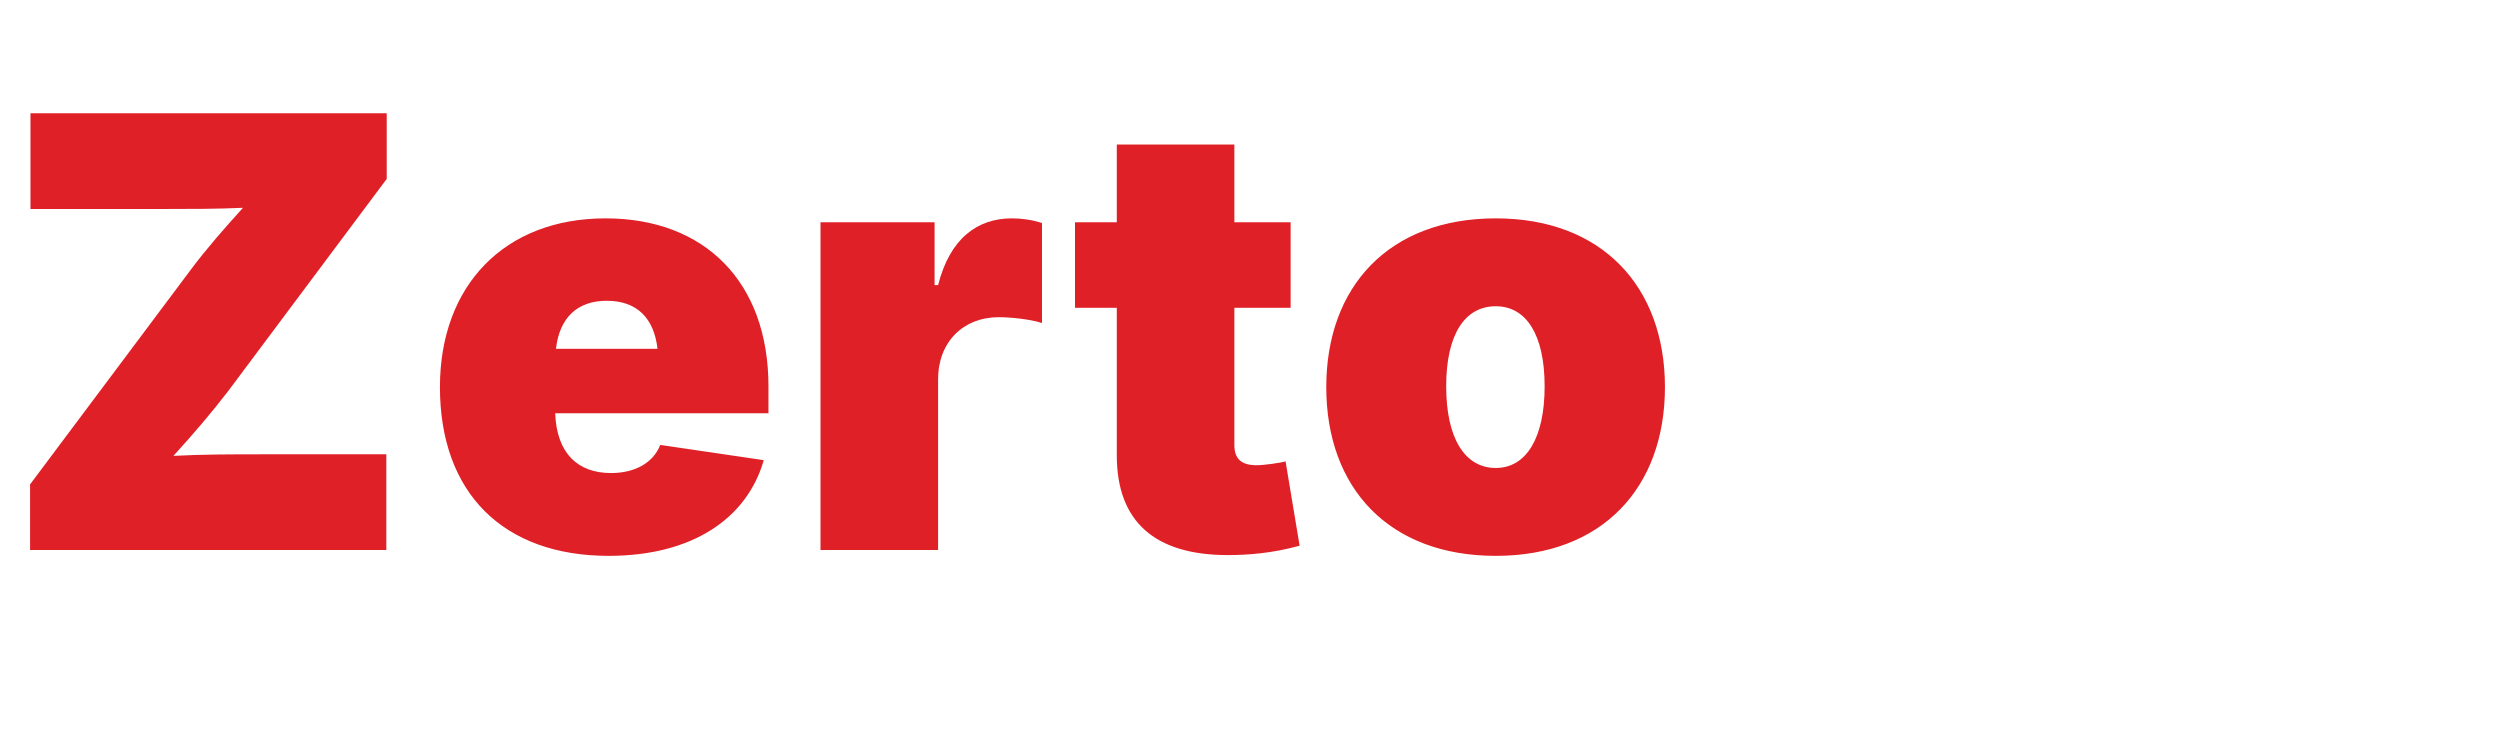
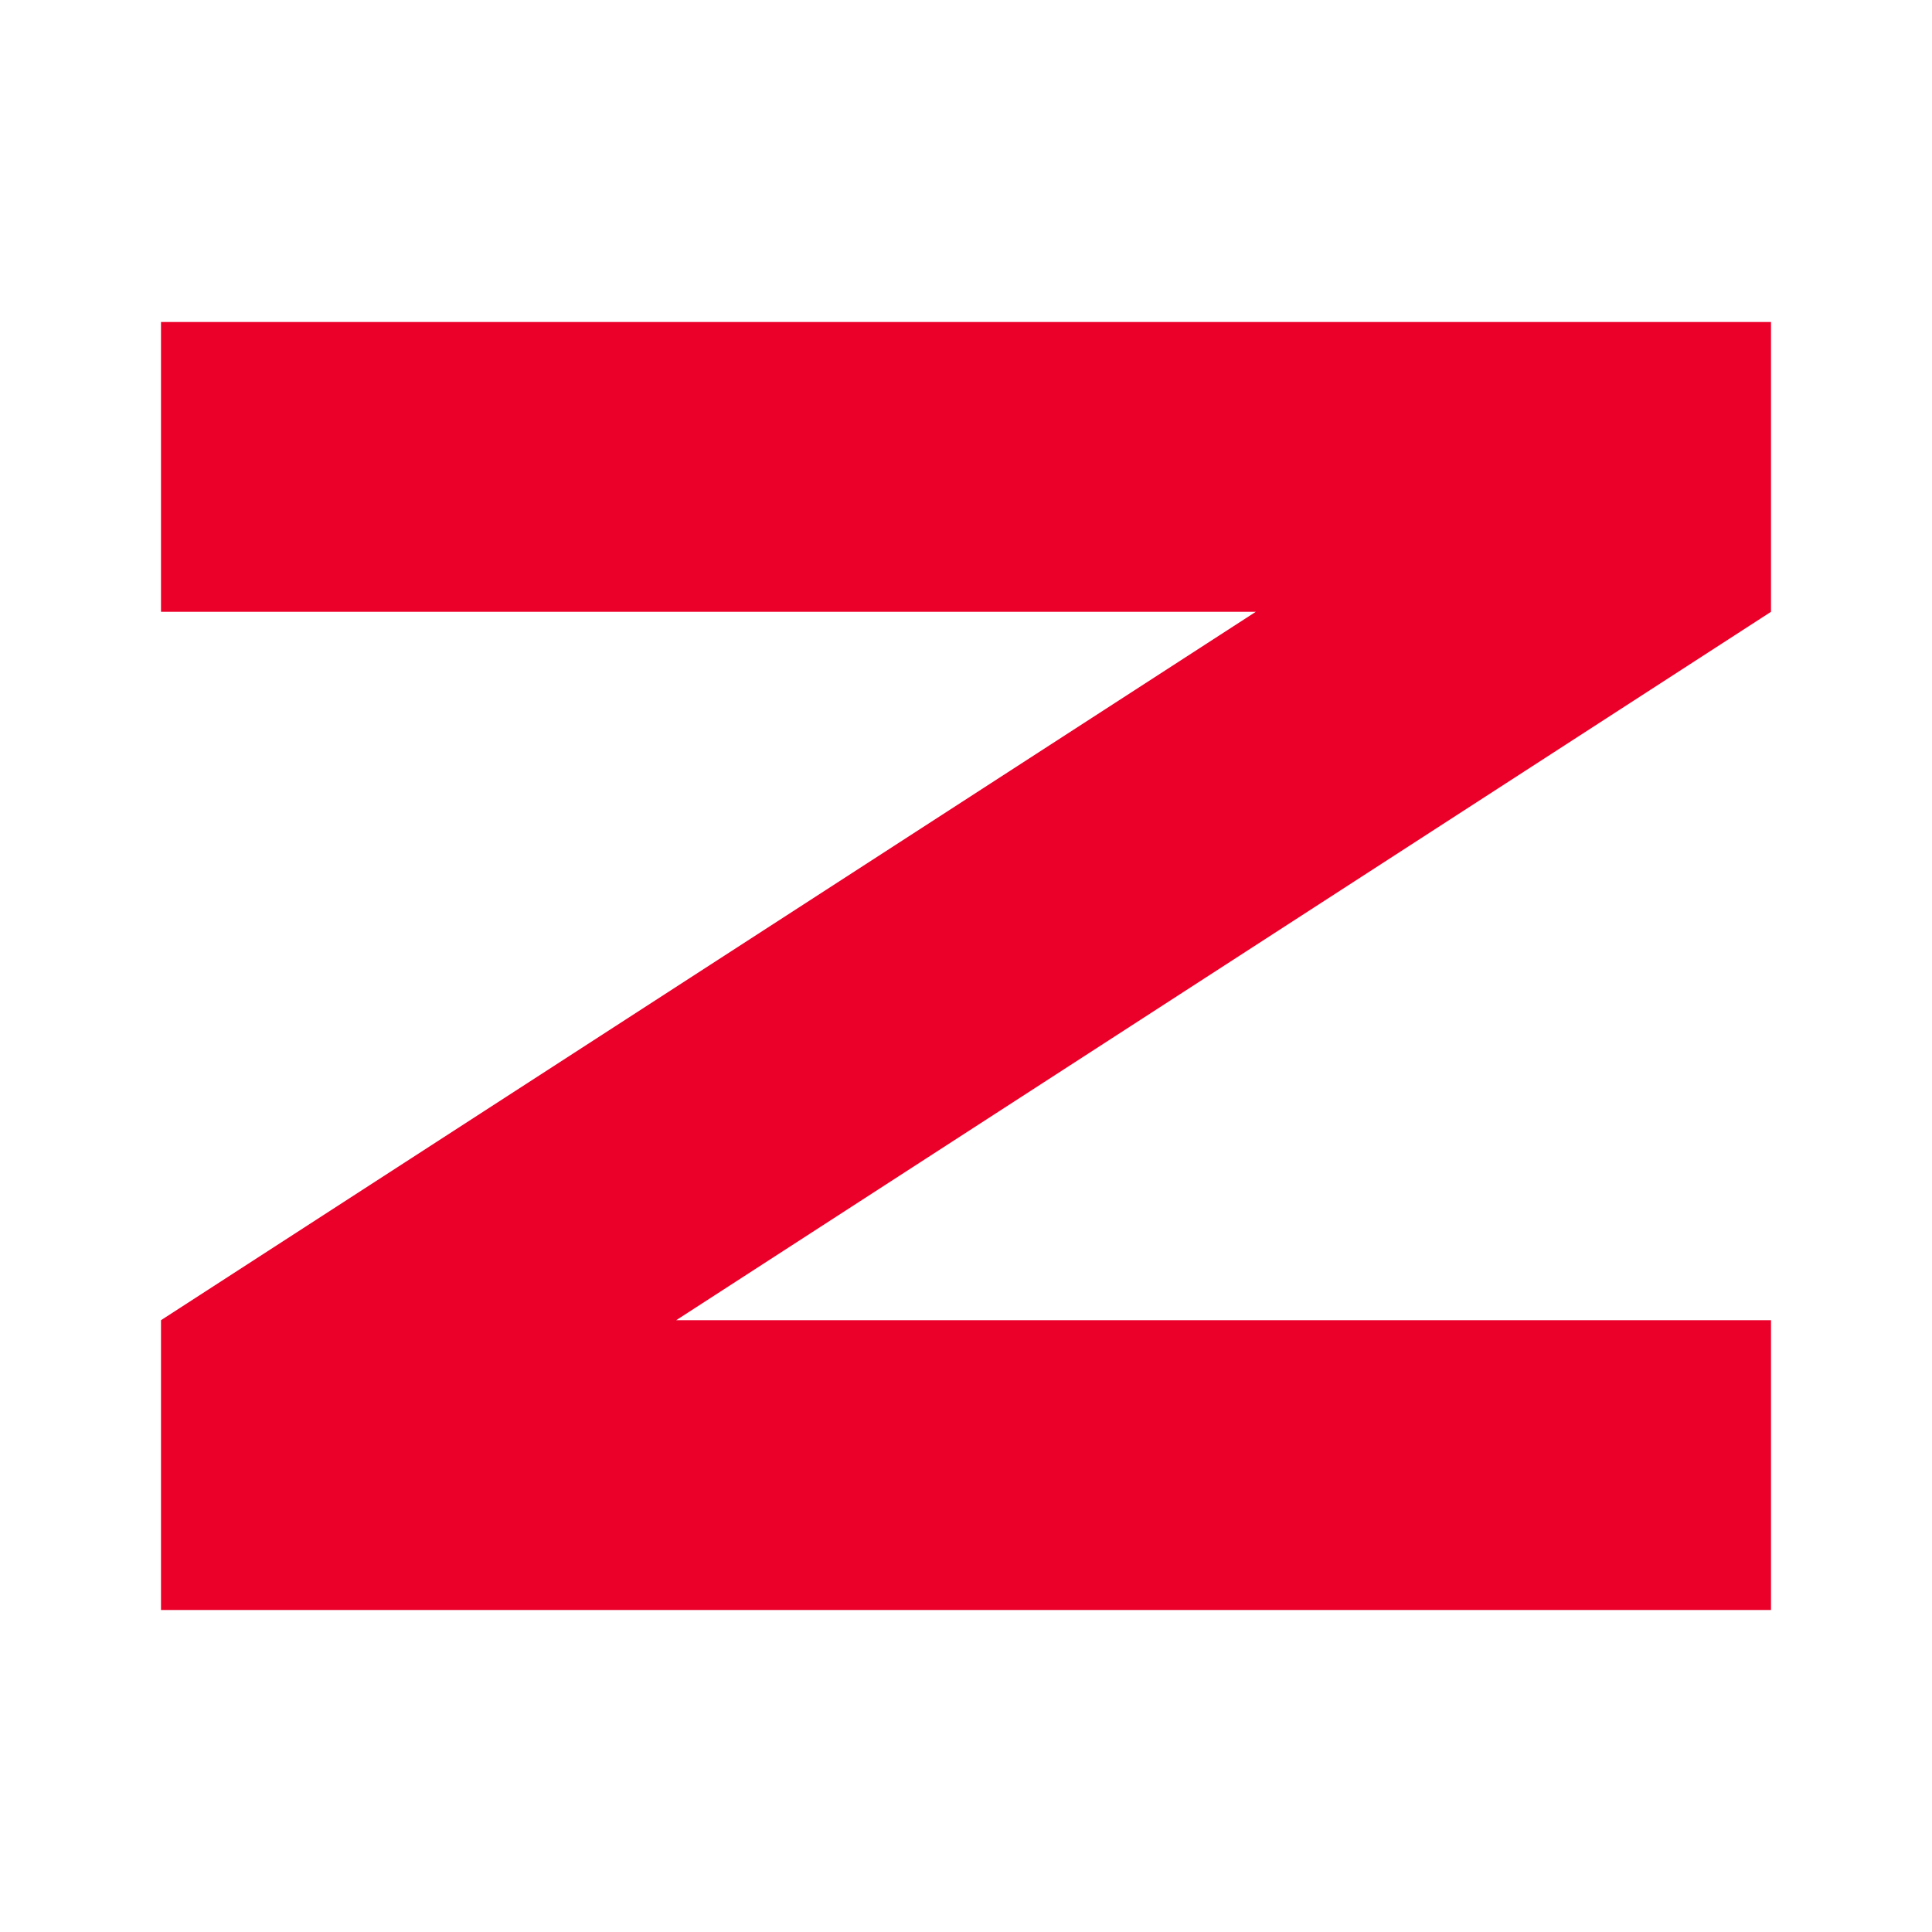
- <svg xmlns="http://www.w3.org/2000/svg" viewBox="0 0 100 30" role="img">
-   <text x="0" y="22" font-family="'Outfit', 'Inter', sans-serif" font-weight="900" font-size="24" fill="#df2027" letter-spacing="0.2">Zerto</text>
+ <svg xmlns="http://www.w3.org/2000/svg" fill="#EB0029" role="img" viewBox="0 0 24 24">
+   <path d="M2 4h20v3.6L8.4 16.4H22V20H2v-3.6l13.6-8.8H2V4z" />
</svg>
